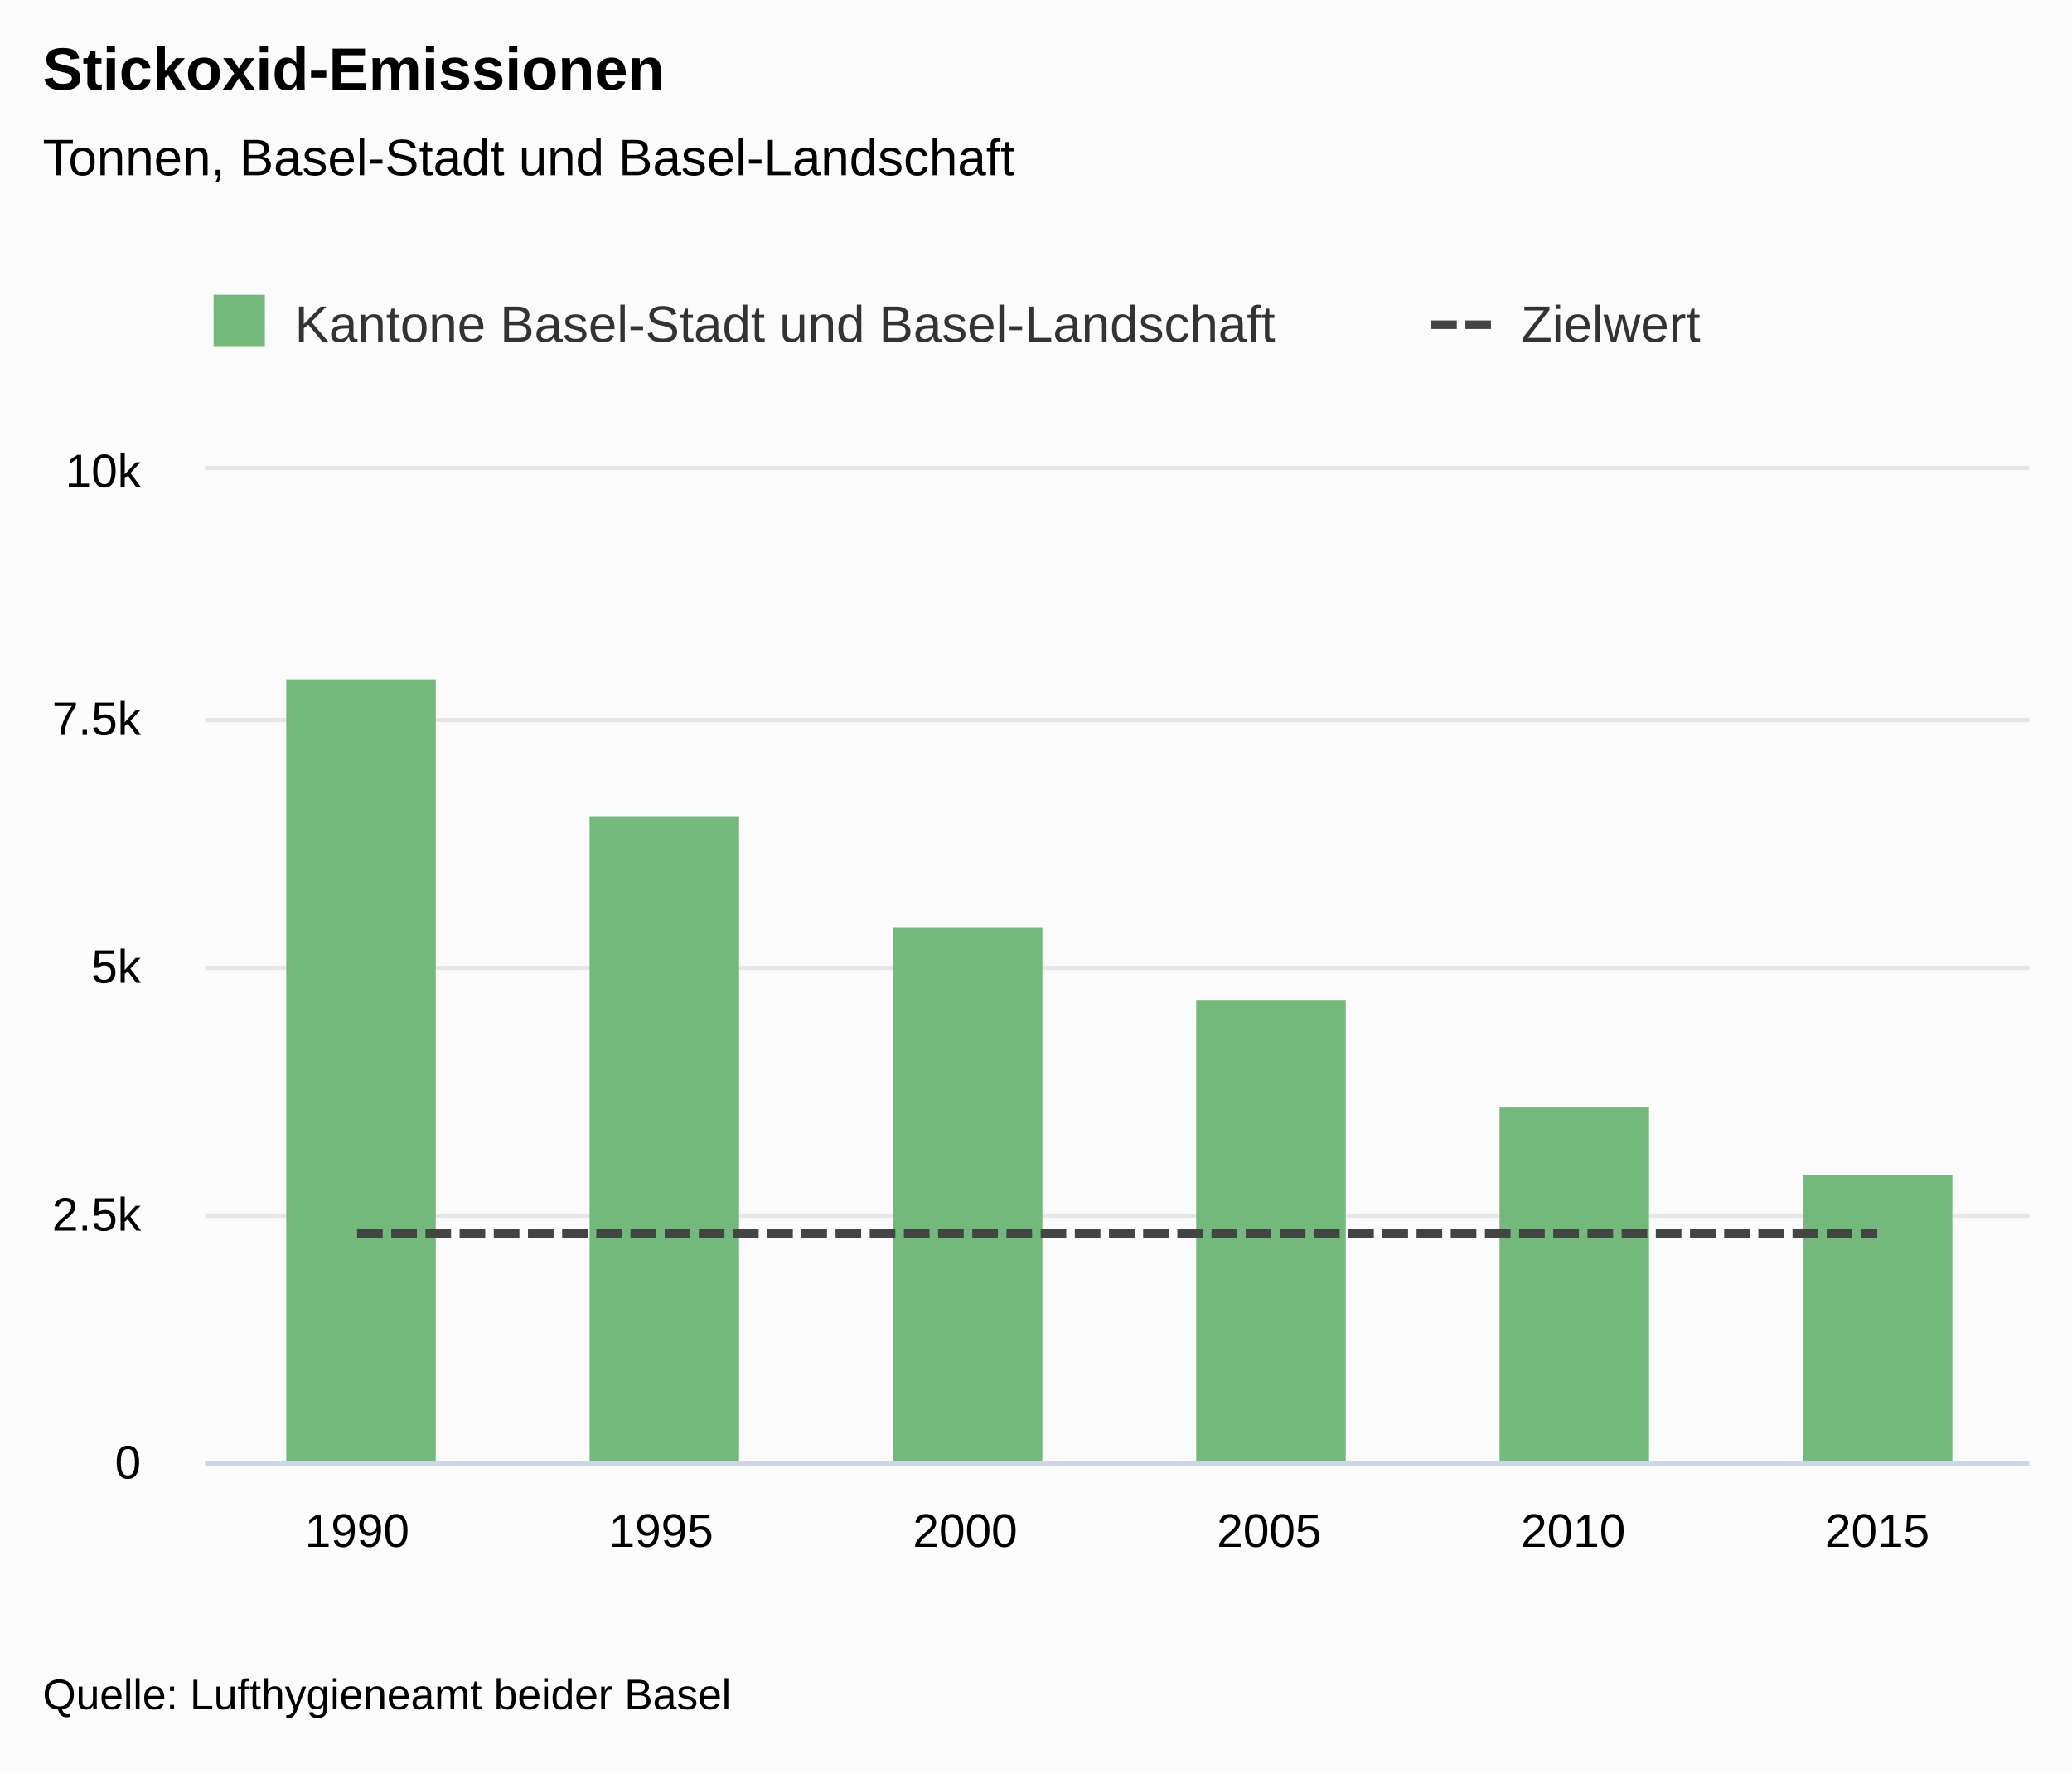
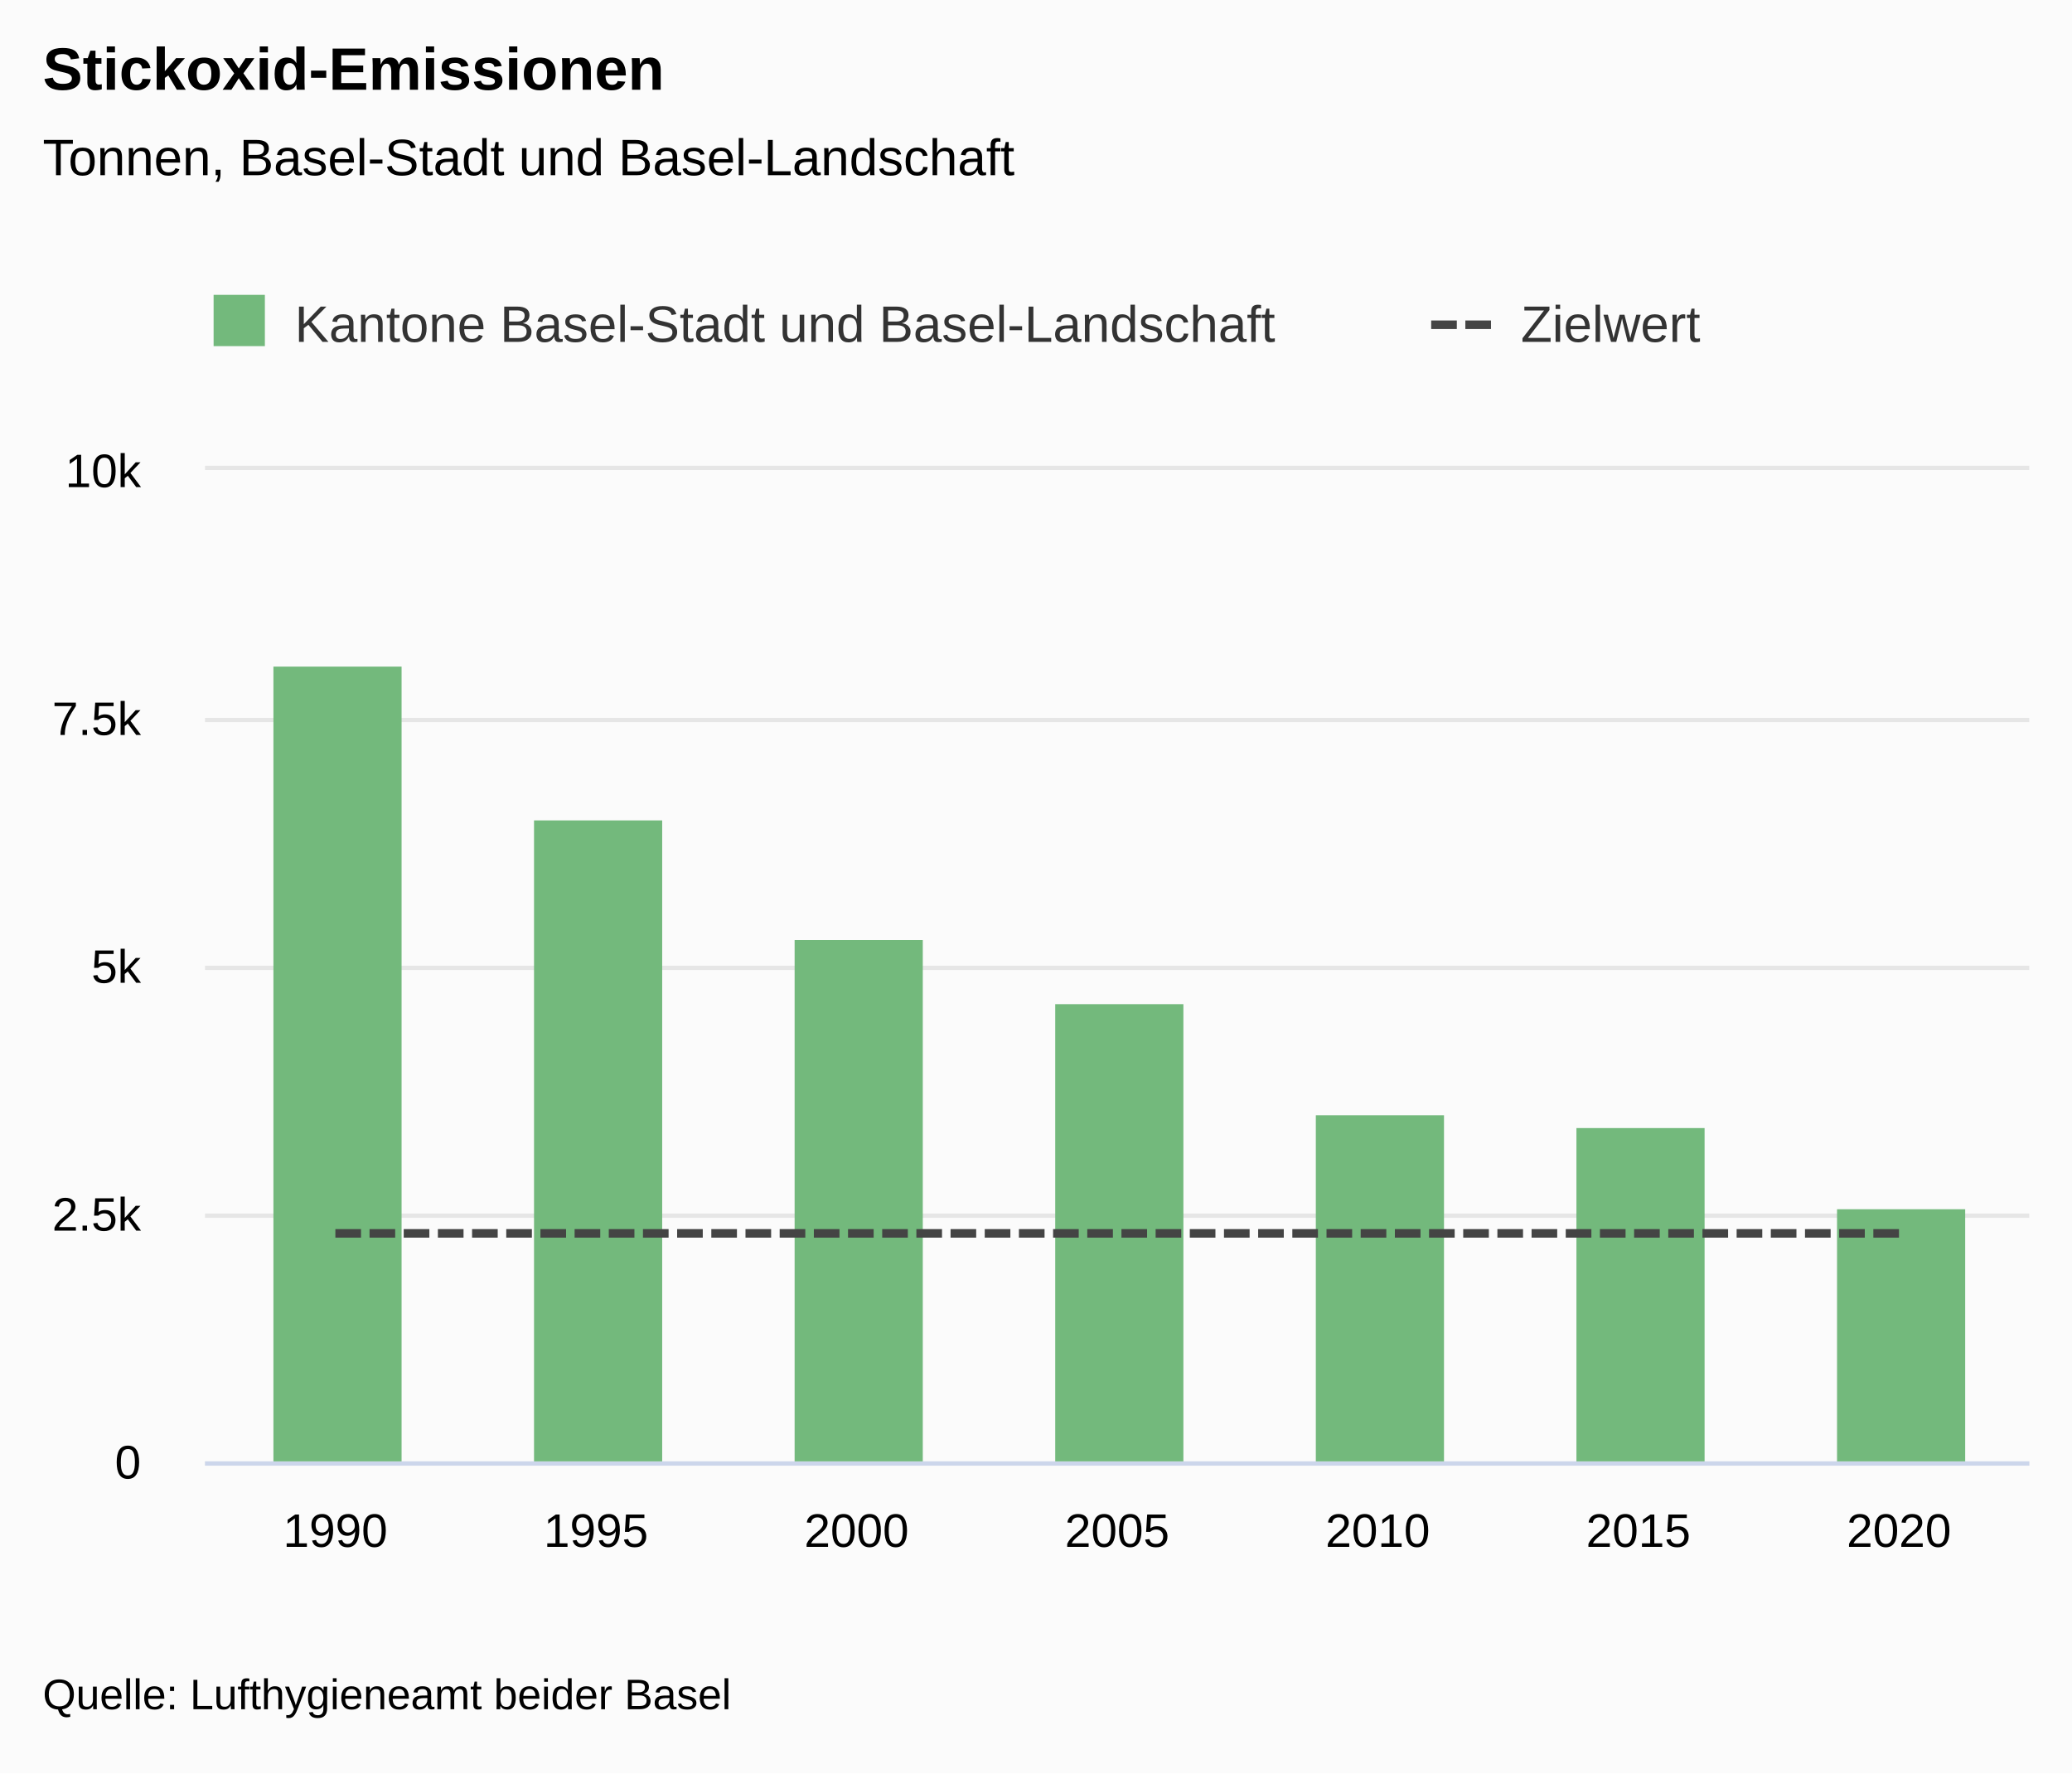
<svg xmlns="http://www.w3.org/2000/svg" version="1.1" class="highcharts-root" style="font-family:&quot;Lucida Grande&quot;, &quot;Lucida Sans Unicode&quot;, Arial, Helvetica, sans-serif;font-size:12px;" viewBox="0 0 485 415">
  <defs>
-     <clipPath id="highcharts-8ko3suy-20-">
+     <clipPath id="highcharts-zad74vs-22-">
      <rect x="0" y="0" width="427" height="232" fill="none" />
    </clipPath>
-     <clipPath id="highcharts-8ko3suy-27-">
+     <clipPath id="highcharts-zad74vs-30-">
      <rect x="0" y="0" width="427" height="232" fill="none" />
    </clipPath>
-     <clipPath id="highcharts-8ko3suy-34-">
+     <clipPath id="highcharts-zad74vs-38-">
      <rect x="48" y="110" width="427" height="232" fill="none" />
    </clipPath>
  </defs>
  <rect fill="#fbfbfb" class="highcharts-background" x="0" y="0" width="485" height="415" rx="0" ry="0" />
  <rect fill="none" class="highcharts-plot-background" x="48" y="110" width="427" height="232" />
  <g class="highcharts-label" transform="translate(10,449)">
    <text x="0" data-z-index="1" style="cursor:pointer;" y="0">
      <tspan>&gt; Indikator-Details</tspan>
    </text>
  </g>
  <g class="highcharts-label" transform="translate(10,449)">
    <text x="0" data-z-index="1" style="cursor:pointer;" y="0">
      <tspan>&gt; Indikator-Details</tspan>
    </text>
  </g>
  <g class="highcharts-pane-group" data-z-index="0" />
  <g class="highcharts-plot-lines-0" data-z-index="0">
    <path fill="none" class="highcharts-plot-line " />
    <path fill="none" class="highcharts-plot-line " />
    <path fill="none" class="highcharts-plot-line " />
    <path fill="none" class="highcharts-plot-line " />
    <path fill="none" class="highcharts-plot-line " />
    <path fill="none" class="highcharts-plot-line " />
    <path fill="none" class="highcharts-plot-line " />
    <path fill="none" class="highcharts-plot-line " />
    <path fill="none" class="highcharts-plot-line " />
    <path fill="none" class="highcharts-plot-line " />
    <path fill="none" class="highcharts-plot-line " />
  </g>
  <g class="highcharts-grid highcharts-xaxis-grid" data-z-index="1">
-     <path fill="none" data-z-index="1" class="highcharts-grid-line" d="M 118.5 110 L 118.5 342" opacity="1" />
-     <path fill="none" data-z-index="1" class="highcharts-grid-line" d="M 189.5 110 L 189.5 342" opacity="1" />
-     <path fill="none" data-z-index="1" class="highcharts-grid-line" d="M 261.5 110 L 261.5 342" opacity="1" />
-     <path fill="none" data-z-index="1" class="highcharts-grid-line" d="M 332.5 110 L 332.5 342" opacity="1" />
-     <path fill="none" data-z-index="1" class="highcharts-grid-line" d="M 403.5 110 L 403.5 342" opacity="1" />
+     <path fill="none" data-z-index="1" class="highcharts-grid-line" d="M 108.5 110 L 108.5 342" opacity="1" />
+     <path fill="none" data-z-index="1" class="highcharts-grid-line" d="M 169.5 110 L 169.5 342" opacity="1" />
+     <path fill="none" data-z-index="1" class="highcharts-grid-line" d="M 230.5 110 L 230.5 342" opacity="1" />
+     <path fill="none" data-z-index="1" class="highcharts-grid-line" d="M 291.5 110 L 291.5 342" opacity="1" />
+     <path fill="none" data-z-index="1" class="highcharts-grid-line" d="M 352.5 110 L 352.5 342" opacity="1" />
+     <path fill="none" data-z-index="1" class="highcharts-grid-line" d="M 413.5 110 L 413.5 342" opacity="1" />
    <path fill="none" data-z-index="1" class="highcharts-grid-line" d="M 474.5 110 L 474.5 342" opacity="1" />
    <path fill="none" data-z-index="1" class="highcharts-grid-line" d="M 47.5 110 L 47.5 342" opacity="1" />
  </g>
  <g class="highcharts-grid highcharts-yaxis-grid" data-z-index="1">
    <path fill="none" stroke="#e6e6e6" stroke-width="1" data-z-index="1" class="highcharts-grid-line" d="M 48 342.5 L 475 342.5" opacity="1" />
    <path fill="none" stroke="#e6e6e6" stroke-width="1" data-z-index="1" class="highcharts-grid-line" d="M 48 284.5 L 475 284.5" opacity="1" />
    <path fill="none" stroke="#e6e6e6" stroke-width="1" data-z-index="1" class="highcharts-grid-line" d="M 48 226.5 L 475 226.5" opacity="1" />
    <path fill="none" stroke="#e6e6e6" stroke-width="1" data-z-index="1" class="highcharts-grid-line" d="M 48 168.5 L 475 168.5" opacity="1" />
    <path fill="none" stroke="#e6e6e6" stroke-width="1" data-z-index="1" class="highcharts-grid-line" d="M 48 109.5 L 475 109.5" opacity="1" />
  </g>
  <g class="highcharts-grid highcharts-yaxis-grid" data-z-index="1" />
  <rect fill="none" class="highcharts-plot-border" data-z-index="1" x="48" y="110" width="427" height="232" />
  <g class="highcharts-axis highcharts-xaxis" data-z-index="2">
    <path fill="none" class="highcharts-axis-line" stroke="#ccd6eb" stroke-width="1" data-z-index="7" d="M 48 342.5 L 475 342.5" />
  </g>
  <g class="highcharts-axis highcharts-yaxis" data-z-index="2">
    <path fill="none" class="highcharts-axis-line" data-z-index="7" d="M 48 110 L 48 342" />
  </g>
  <g class="highcharts-axis highcharts-yaxis" data-z-index="2">
    <path fill="none" class="highcharts-axis-line" data-z-index="7" d="M 475 110 L 475 342" />
  </g>
  <g class="highcharts-series-group" data-z-index="3">
-     <g class="highcharts-series highcharts-series-0 highcharts-column-series" data-z-index="0.1" opacity="1" transform="translate(48,110) scale(1 1)" clip-path="url(#highcharts-8ko3suy-27-)">
-       <rect x="19" y="49" width="35" height="184" fill="#73B97C" opacity="1" class="highcharts-point" />
-       <rect x="90" y="81" width="35" height="152" fill="#73B97C" opacity="1" class="highcharts-point" />
-       <rect x="161" y="107" width="35" height="126" fill="#73B97C" opacity="1" class="highcharts-point" />
-       <rect x="232" y="124" width="35" height="109" fill="#73B97C" opacity="1" class="highcharts-point" />
-       <rect x="303" y="149" width="35" height="84" fill="#73B97C" opacity="1" class="highcharts-point" />
-       <rect x="374" y="165" width="35" height="68" fill="#73B97C" opacity="1" class="highcharts-point" />
+     <g class="highcharts-series highcharts-series-0 highcharts-column-series" data-z-index="0.1" opacity="1" transform="translate(48,110) scale(1 1)" clip-path="url(#highcharts-zad74vs-30-)">
+       <rect x="16" y="46" width="30" height="187" fill="#73B97C" opacity="1" class="highcharts-point" />
+       <rect x="77" y="82" width="30" height="151" fill="#73B97C" opacity="1" class="highcharts-point" />
+       <rect x="138" y="110" width="30" height="123" fill="#73B97C" opacity="1" class="highcharts-point" />
+       <rect x="199" y="125" width="30" height="108" fill="#73B97C" opacity="1" class="highcharts-point" />
+       <rect x="260" y="151" width="30" height="82" fill="#73B97C" opacity="1" class="highcharts-point" />
+       <rect x="321" y="154" width="30" height="79" fill="#73B97C" opacity="1" class="highcharts-point" />
+       <rect x="382" y="173" width="30" height="60" fill="#73B97C" opacity="1" class="highcharts-point" />
    </g>
    <g class="highcharts-markers highcharts-series-0 highcharts-column-series" data-z-index="0.1" opacity="1" transform="translate(48,110) scale(1 1)" clip-path="none" />
-     <g class="highcharts-series highcharts-series-1 highcharts-line-series" data-z-index="0.1" opacity="1" transform="translate(48,110) scale(1 1)" clip-path="url(#highcharts-8ko3suy-27-)">
-       <path fill="none" d="M 35.583 178.64 L 106.75 178.64 L 177.917 178.64 L 249.083 178.64 L 320.25 178.64 L 391.417 178.64" class="highcharts-graph" data-z-index="1" stroke="#444444" stroke-width="2" stroke-dasharray="6,2" />
+     <g class="highcharts-series highcharts-series-1 highcharts-line-series" data-z-index="0.1" opacity="1" transform="translate(48,110) scale(1 1)" clip-path="url(#highcharts-zad74vs-30-)">
+       <path fill="none" d="M 30.5 178.64 L 91.5 178.64 L 152.5 178.64 L 213.5 178.64 L 274.5 178.64 L 335.5 178.64 L 396.5 178.64" class="highcharts-graph" data-z-index="1" stroke="#444444" stroke-width="2" stroke-dasharray="6,2" />
    </g>
    <g class="highcharts-markers highcharts-series-1 highcharts-line-series" data-z-index="0.1" opacity="1" transform="translate(48,110) scale(1 1)" clip-path="none" />
  </g>
  <text x="10" text-anchor="start" class="highcharts-title" data-z-index="4" style="color:#000000;font-size:1.167em;font-weight:bold;fill:#000000;" y="21">
    <tspan>Stickoxid-Emissionen</tspan>
  </text>
  <text x="10" text-anchor="start" class="highcharts-subtitle" data-z-index="4" style="color:#000000;font-size:1em;fill:#000000;" y="41">
    <tspan>Tonnen, Basel-Stadt und Basel-Landschaft</tspan>
  </text>
  <text x="10" text-anchor="start" class="highcharts-caption" data-z-index="4" style="color:#666666;fill:#666666;" y="377" />
  <g class="highcharts-axis-labels highcharts-xaxis-labels" data-z-index="7">
-     <text x="83.583" style="color:#000000;cursor:default;font-size:0.917em;fill:#000000;" text-anchor="middle" transform="translate(0,0)" y="362" opacity="1">1990</text>
-     <text x="154.75" style="color:#000000;cursor:default;font-size:0.917em;fill:#000000;" text-anchor="middle" transform="translate(0,0)" y="362" opacity="1">1995</text>
-     <text x="225.917" style="color:#000000;cursor:default;font-size:0.917em;fill:#000000;" text-anchor="middle" transform="translate(0,0)" y="362" opacity="1">2000</text>
-     <text x="297.083" style="color:#000000;cursor:default;font-size:0.917em;fill:#000000;" text-anchor="middle" transform="translate(0,0)" y="362" opacity="1">2005</text>
-     <text x="368.25" style="color:#000000;cursor:default;font-size:0.917em;fill:#000000;" text-anchor="middle" transform="translate(0,0)" y="362" opacity="1">2010</text>
-     <text x="439.417" style="color:#000000;cursor:default;font-size:0.917em;fill:#000000;" text-anchor="middle" transform="translate(0,0)" y="362" opacity="1">2015</text>
+     <text x="78.5" style="color:#000000;cursor:default;font-size:0.917em;fill:#000000;" text-anchor="middle" transform="translate(0,0)" y="362" opacity="1">1990</text>
+     <text x="139.5" style="color:#000000;cursor:default;font-size:0.917em;fill:#000000;" text-anchor="middle" transform="translate(0,0)" y="362" opacity="1">1995</text>
+     <text x="200.5" style="color:#000000;cursor:default;font-size:0.917em;fill:#000000;" text-anchor="middle" transform="translate(0,0)" y="362" opacity="1">2000</text>
+     <text x="261.5" style="color:#000000;cursor:default;font-size:0.917em;fill:#000000;" text-anchor="middle" transform="translate(0,0)" y="362" opacity="1">2005</text>
+     <text x="322.5" style="color:#000000;cursor:default;font-size:0.917em;fill:#000000;" text-anchor="middle" transform="translate(0,0)" y="362" opacity="1">2010</text>
+     <text x="383.5" style="color:#000000;cursor:default;font-size:0.917em;fill:#000000;" text-anchor="middle" transform="translate(0,0)" y="362" opacity="1">2015</text>
+     <text x="444.5" style="color:#000000;cursor:default;font-size:0.917em;fill:#000000;" text-anchor="middle" transform="translate(0,0)" y="362" opacity="1">2020</text>
  </g>
  <g class="highcharts-axis-labels highcharts-yaxis-labels" data-z-index="7">
    <text x="33" style="color:#000000;cursor:default;font-size:0.917em;fill:#000000;" text-anchor="end" transform="translate(0,0)" y="346" opacity="1">0</text>
    <text x="33" style="color:#000000;cursor:default;font-size:0.917em;fill:#000000;" text-anchor="end" transform="translate(0,0)" y="288" opacity="1">2.5k</text>
    <text x="33" style="color:#000000;cursor:default;font-size:0.917em;fill:#000000;" text-anchor="end" transform="translate(0,0)" y="230" opacity="1">5k</text>
    <text x="33" style="color:#000000;cursor:default;font-size:0.917em;fill:#000000;" text-anchor="end" transform="translate(0,0)" y="172" opacity="1">7.5k</text>
    <text x="33" style="color:#000000;cursor:default;font-size:0.917em;fill:#000000;" text-anchor="end" transform="translate(0,0)" y="114" opacity="1">10k</text>
  </g>
  <g class="highcharts-axis-labels highcharts-yaxis-labels" data-z-index="7" />
  <g class="highcharts-legend" data-z-index="7" transform="translate(36,58)">
    <rect fill="none" class="highcharts-legend-box" rx="0" ry="0" x="0" y="0" width="377" height="40" visibility="visible" />
    <g data-z-index="1">
      <g>
        <g class="highcharts-legend-item highcharts-column-series highcharts-color-undefined highcharts-series-0" data-z-index="1" transform="translate(12,7)">
          <text x="21" style="color:#333333;cursor:pointer;font-size:1em;font-weight:normal;fill:#333333;" text-anchor="start" data-z-index="2" y="15">
            <tspan>Kantone Basel-Stadt und Basel-Landschaft</tspan>
          </text>
          <rect x="2" y="4" width="12" height="12" fill="#73B97C" class="highcharts-point" data-z-index="3" />
        </g>
        <g class="highcharts-legend-item highcharts-line-series highcharts-color-undefined highcharts-series-1" data-z-index="1" transform="translate(299,7)">
          <path fill="none" d="M 0 11 L 16 11" class="highcharts-graph" stroke-dasharray="6,2" stroke="#444444" stroke-width="2" />
          <text x="21" y="15" style="color:#333333;cursor:pointer;font-size:1em;font-weight:normal;fill:#333333;" text-anchor="start" data-z-index="2">
            <tspan>Zielwert</tspan>
          </text>
        </g>
      </g>
    </g>
  </g>
  <text x="10" class="highcharts-credits" text-anchor="start" data-z-index="8" style="cursor:default;color:#000000;font-size:0.833em;fill:#000000;" y="400">
    <tspan>Quelle: Lufthygieneamt beider Basel</tspan>
  </text>
-   <g class="highcharts-control-points" data-z-index="99" clip-path="url(#highcharts-8ko3suy-34-)" />
+   <g class="highcharts-control-points" data-z-index="99" clip-path="url(#highcharts-zad74vs-38-)" />
</svg>
